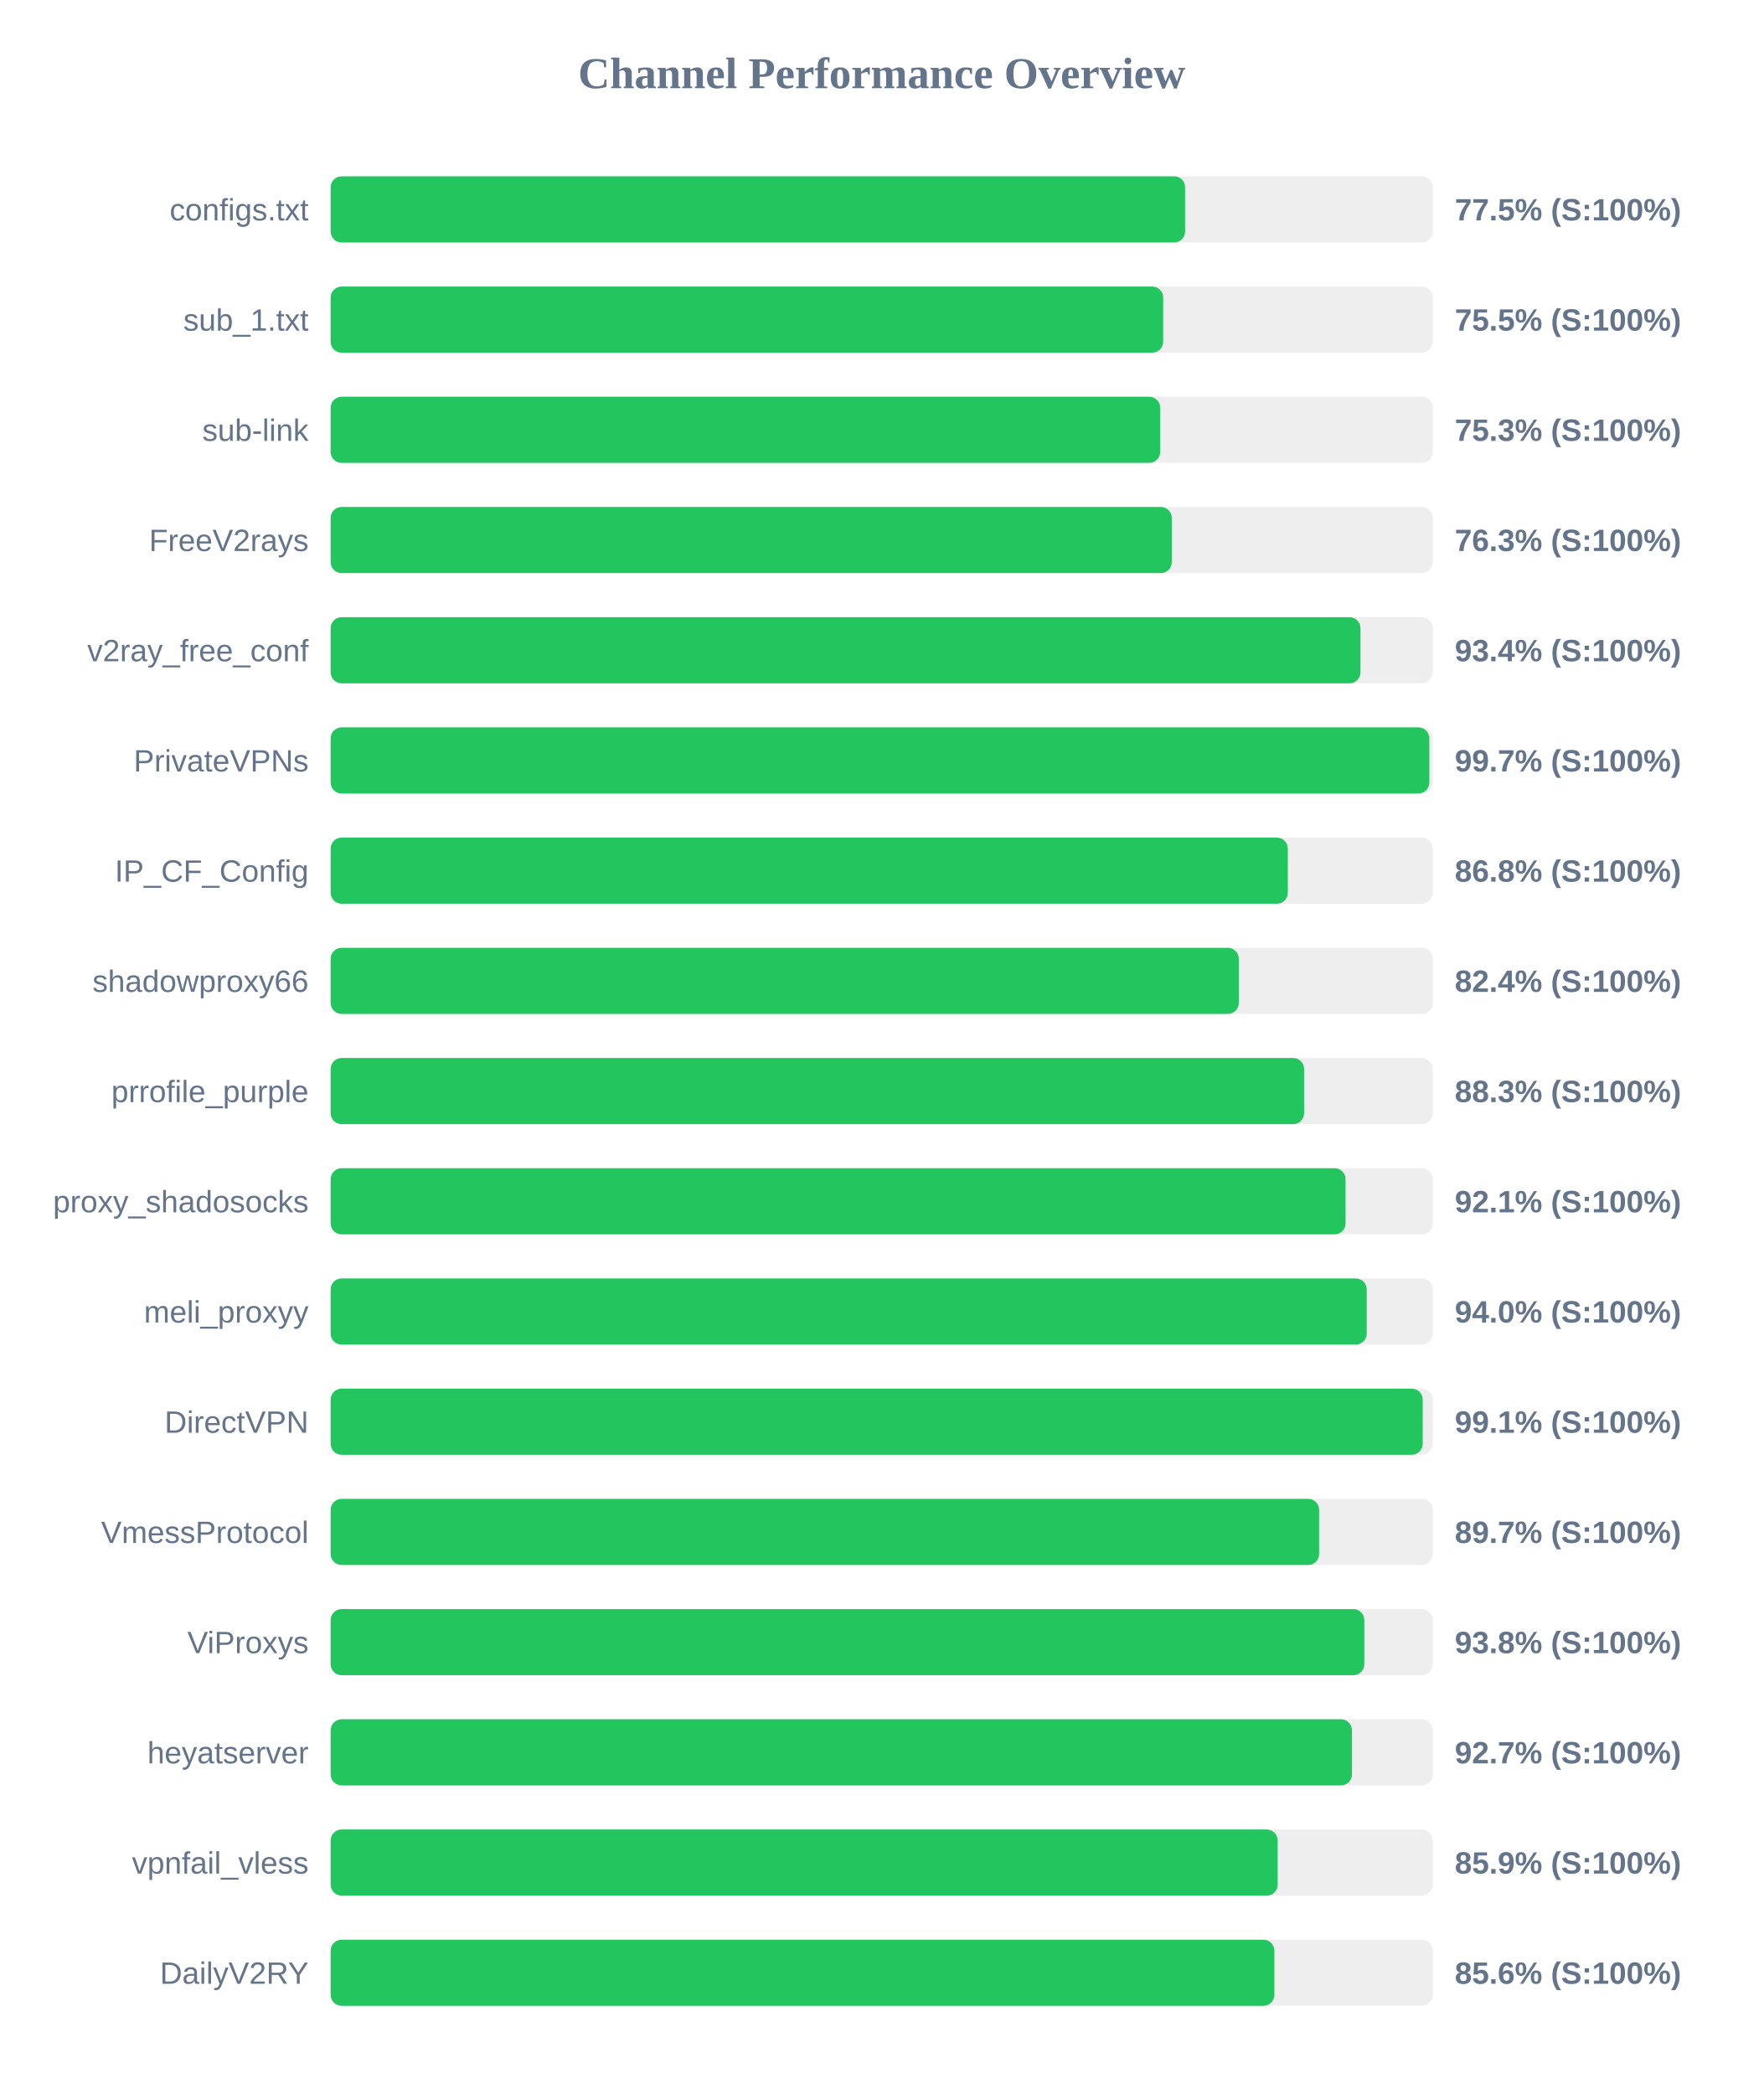
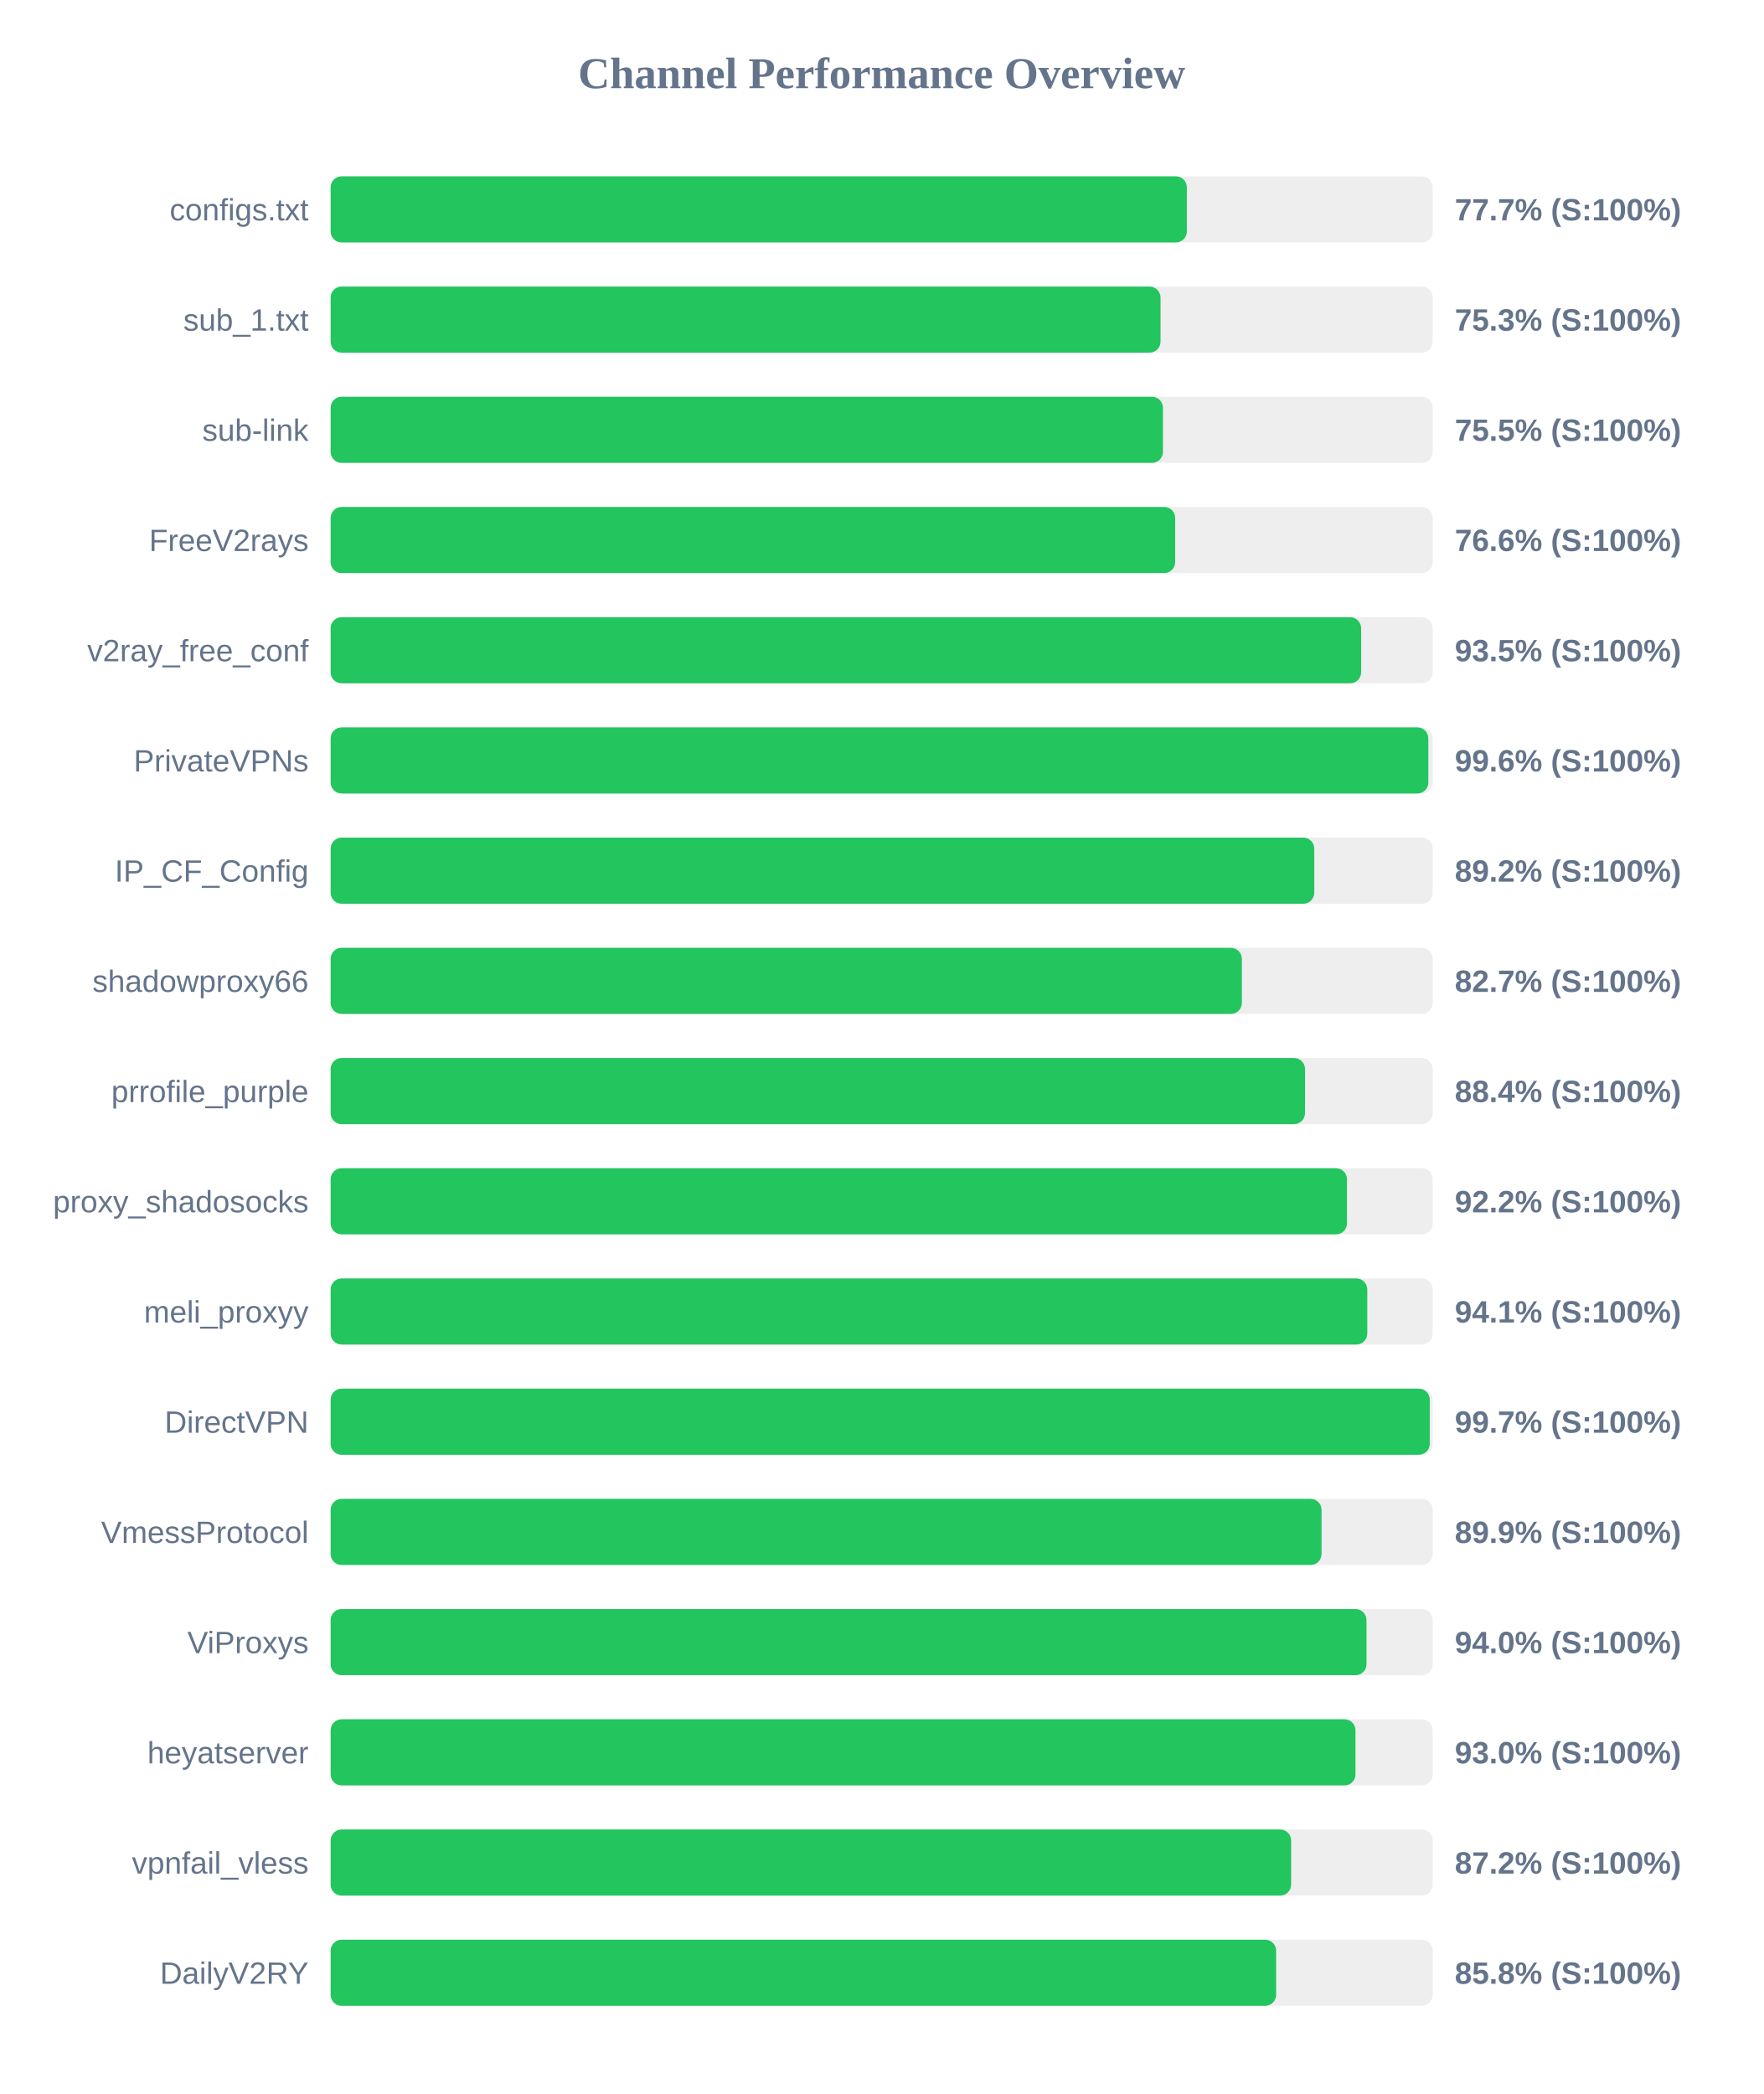
<svg xmlns="http://www.w3.org/2000/svg" width="800" height="950" version="1.1">
  <style>
        .row { font: 14px Arial; fill: #64748b; }
        .score { font: bold 14px Arial; fill: #64748b; }
    </style>
  <text x="400" y="40" text-anchor="middle" font-size="20px" font-weight="bold" fill="#64748b">Channel Performance Overview</text>
  <rect x="150" y="80" width="500" height="30" fill="#eee" rx="5" />
-   <rect x="150" y="80" width="387.65" height="30" fill="#22c55e" rx="5" />
+   <rect x="150" y="80" width="388.45" height="30" fill="#22c55e" rx="5" />
  <text x="140" y="100" text-anchor="end" class="row">configs.txt</text>
-   <text x="660" y="100" text-anchor="start" class="score">77.5% (S:100%)</text>
+   <text x="660" y="100" text-anchor="start" class="score">77.7% (S:100%)</text>
  <rect x="150" y="130" width="500" height="30" fill="#eee" rx="5" />
-   <rect x="150" y="130" width="377.7" height="30" fill="#22c55e" rx="5" />
+   <rect x="150" y="130" width="376.5" height="30" fill="#22c55e" rx="5" />
  <text x="140" y="150" text-anchor="end" class="row">sub_1.txt</text>
-   <text x="660" y="150" text-anchor="start" class="score">75.5% (S:100%)</text>
+   <text x="660" y="150" text-anchor="start" class="score">75.3% (S:100%)</text>
  <rect x="150" y="180" width="500" height="30" fill="#eee" rx="5" />
-   <rect x="150" y="180" width="376.35" height="30" fill="#22c55e" rx="5" />
+   <rect x="150" y="180" width="377.6" height="30" fill="#22c55e" rx="5" />
  <text x="140" y="200" text-anchor="end" class="row">sub-link</text>
-   <text x="660" y="200" text-anchor="start" class="score">75.3% (S:100%)</text>
+   <text x="660" y="200" text-anchor="start" class="score">75.5% (S:100%)</text>
  <rect x="150" y="230" width="500" height="30" fill="#eee" rx="5" />
-   <rect x="150" y="230" width="381.6" height="30" fill="#22c55e" rx="5" />
+   <rect x="150" y="230" width="383.15" height="30" fill="#22c55e" rx="5" />
  <text x="140" y="250" text-anchor="end" class="row">FreeV2rays</text>
-   <text x="660" y="250" text-anchor="start" class="score">76.3% (S:100%)</text>
+   <text x="660" y="250" text-anchor="start" class="score">76.6% (S:100%)</text>
  <rect x="150" y="280" width="500" height="30" fill="#eee" rx="5" />
-   <rect x="150" y="280" width="467.2" height="30" fill="#22c55e" rx="5" />
+   <rect x="150" y="280" width="467.5" height="30" fill="#22c55e" rx="5" />
  <text x="140" y="300" text-anchor="end" class="row">v2ray_free_conf</text>
-   <text x="660" y="300" text-anchor="start" class="score">93.4% (S:100%)</text>
+   <text x="660" y="300" text-anchor="start" class="score">93.5% (S:100%)</text>
  <rect x="150" y="330" width="500" height="30" fill="#eee" rx="5" />
-   <rect x="150" y="330" width="498.45" height="30" fill="#22c55e" rx="5" />
+   <rect x="150" y="330" width="498.0" height="30" fill="#22c55e" rx="5" />
  <text x="140" y="350" text-anchor="end" class="row">PrivateVPNs</text>
-   <text x="660" y="350" text-anchor="start" class="score">99.7% (S:100%)</text>
+   <text x="660" y="350" text-anchor="start" class="score">99.6% (S:100%)</text>
  <rect x="150" y="380" width="500" height="30" fill="#eee" rx="5" />
-   <rect x="150" y="380" width="434.25" height="30" fill="#22c55e" rx="5" />
+   <rect x="150" y="380" width="446.25" height="30" fill="#22c55e" rx="5" />
  <text x="140" y="400" text-anchor="end" class="row">IP_CF_Config</text>
-   <text x="660" y="400" text-anchor="start" class="score">86.8% (S:100%)</text>
+   <text x="660" y="400" text-anchor="start" class="score">89.2% (S:100%)</text>
  <rect x="150" y="430" width="500" height="30" fill="#eee" rx="5" />
-   <rect x="150" y="430" width="412.0" height="30" fill="#22c55e" rx="5" />
+   <rect x="150" y="430" width="413.4" height="30" fill="#22c55e" rx="5" />
  <text x="140" y="450" text-anchor="end" class="row">shadowproxy66</text>
-   <text x="660" y="450" text-anchor="start" class="score">82.4% (S:100%)</text>
+   <text x="660" y="450" text-anchor="start" class="score">82.7% (S:100%)</text>
  <rect x="150" y="480" width="500" height="30" fill="#eee" rx="5" />
-   <rect x="150" y="480" width="441.65" height="30" fill="#22c55e" rx="5" />
+   <rect x="150" y="480" width="442.05" height="30" fill="#22c55e" rx="5" />
  <text x="140" y="500" text-anchor="end" class="row">prrofile_purple</text>
-   <text x="660" y="500" text-anchor="start" class="score">88.3% (S:100%)</text>
+   <text x="660" y="500" text-anchor="start" class="score">88.4% (S:100%)</text>
  <rect x="150" y="530" width="500" height="30" fill="#eee" rx="5" />
-   <rect x="150" y="530" width="460.45" height="30" fill="#22c55e" rx="5" />
+   <rect x="150" y="530" width="461.1" height="30" fill="#22c55e" rx="5" />
  <text x="140" y="550" text-anchor="end" class="row">proxy_shadosocks</text>
-   <text x="660" y="550" text-anchor="start" class="score">92.1% (S:100%)</text>
+   <text x="660" y="550" text-anchor="start" class="score">92.2% (S:100%)</text>
  <rect x="150" y="580" width="500" height="30" fill="#eee" rx="5" />
-   <rect x="150" y="580" width="470.05" height="30" fill="#22c55e" rx="5" />
+   <rect x="150" y="580" width="470.3" height="30" fill="#22c55e" rx="5" />
  <text x="140" y="600" text-anchor="end" class="row">meli_proxyy</text>
-   <text x="660" y="600" text-anchor="start" class="score">94.0% (S:100%)</text>
+   <text x="660" y="600" text-anchor="start" class="score">94.1% (S:100%)</text>
  <rect x="150" y="630" width="500" height="30" fill="#eee" rx="5" />
-   <rect x="150" y="630" width="495.45" height="30" fill="#22c55e" rx="5" />
+   <rect x="150" y="630" width="498.65" height="30" fill="#22c55e" rx="5" />
  <text x="140" y="650" text-anchor="end" class="row">DirectVPN</text>
-   <text x="660" y="650" text-anchor="start" class="score">99.1% (S:100%)</text>
+   <text x="660" y="650" text-anchor="start" class="score">99.7% (S:100%)</text>
  <rect x="150" y="680" width="500" height="30" fill="#eee" rx="5" />
-   <rect x="150" y="680" width="448.45" height="30" fill="#22c55e" rx="5" />
+   <rect x="150" y="680" width="449.55" height="30" fill="#22c55e" rx="5" />
  <text x="140" y="700" text-anchor="end" class="row">VmessProtocol</text>
-   <text x="660" y="700" text-anchor="start" class="score">89.7% (S:100%)</text>
+   <text x="660" y="700" text-anchor="start" class="score">89.9% (S:100%)</text>
  <rect x="150" y="730" width="500" height="30" fill="#eee" rx="5" />
-   <rect x="150" y="730" width="468.95" height="30" fill="#22c55e" rx="5" />
+   <rect x="150" y="730" width="469.95" height="30" fill="#22c55e" rx="5" />
  <text x="140" y="750" text-anchor="end" class="row">ViProxys</text>
-   <text x="660" y="750" text-anchor="start" class="score">93.8% (S:100%)</text>
+   <text x="660" y="750" text-anchor="start" class="score">94.0% (S:100%)</text>
  <rect x="150" y="780" width="500" height="30" fill="#eee" rx="5" />
-   <rect x="150" y="780" width="463.35" height="30" fill="#22c55e" rx="5" />
+   <rect x="150" y="780" width="464.95" height="30" fill="#22c55e" rx="5" />
  <text x="140" y="800" text-anchor="end" class="row">heyatserver</text>
-   <text x="660" y="800" text-anchor="start" class="score">92.7% (S:100%)</text>
+   <text x="660" y="800" text-anchor="start" class="score">93.0% (S:100%)</text>
  <rect x="150" y="830" width="500" height="30" fill="#eee" rx="5" />
-   <rect x="150" y="830" width="429.65" height="30" fill="#22c55e" rx="5" />
+   <rect x="150" y="830" width="435.75" height="30" fill="#22c55e" rx="5" />
  <text x="140" y="850" text-anchor="end" class="row">vpnfail_vless</text>
-   <text x="660" y="850" text-anchor="start" class="score">85.9% (S:100%)</text>
+   <text x="660" y="850" text-anchor="start" class="score">87.2% (S:100%)</text>
  <rect x="150" y="880" width="500" height="30" fill="#eee" rx="5" />
-   <rect x="150" y="880" width="428.15" height="30" fill="#22c55e" rx="5" />
+   <rect x="150" y="880" width="428.95" height="30" fill="#22c55e" rx="5" />
  <text x="140" y="900" text-anchor="end" class="row">DailyV2RY</text>
-   <text x="660" y="900" text-anchor="start" class="score">85.6% (S:100%)</text>
+   <text x="660" y="900" text-anchor="start" class="score">85.8% (S:100%)</text>
</svg>
